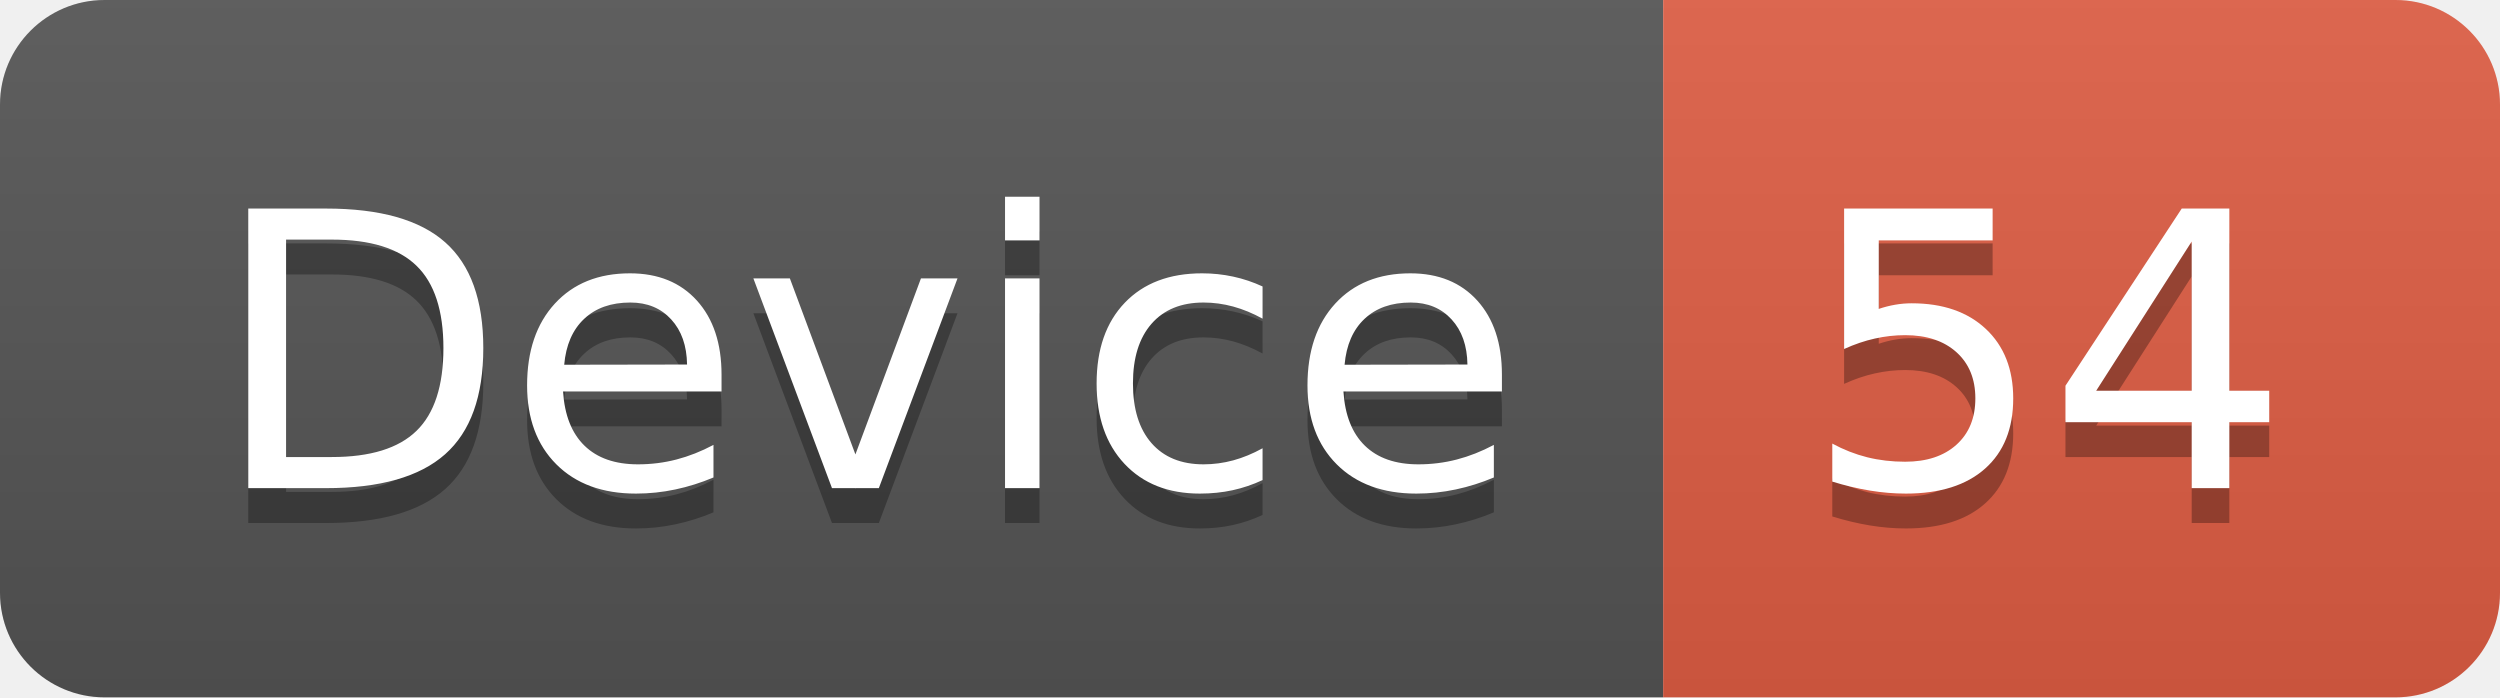
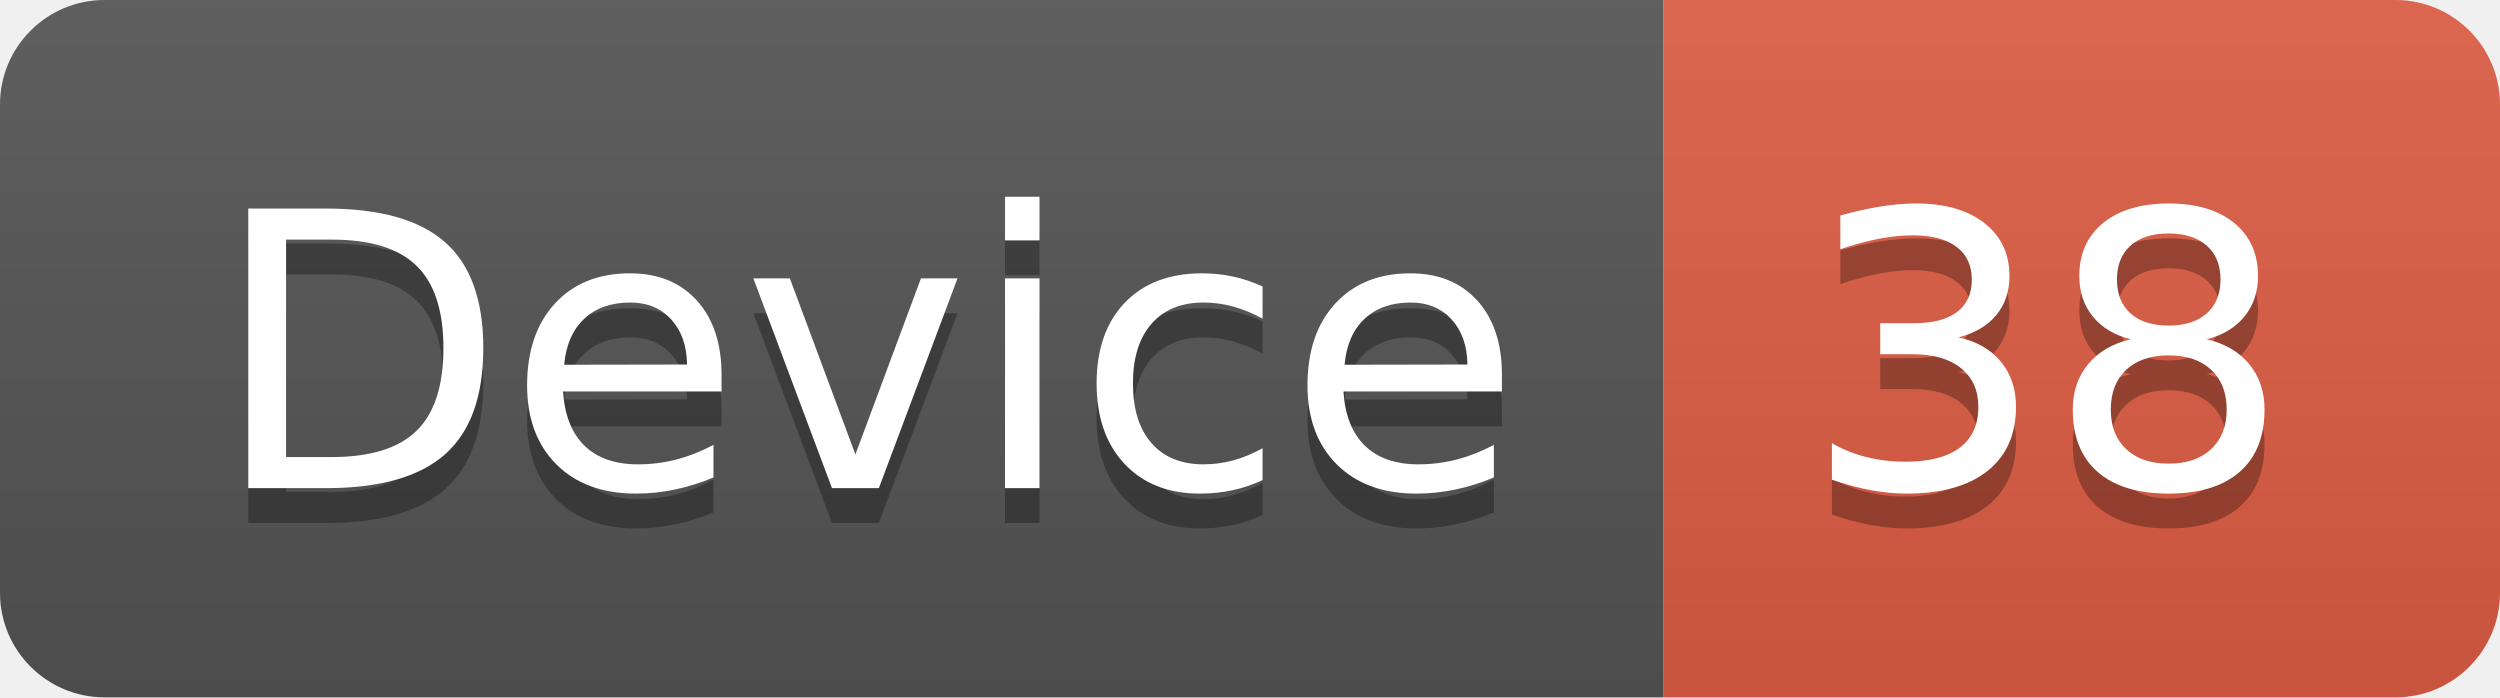
<svg xmlns="http://www.w3.org/2000/svg" width="71.7" height="20">
  <linearGradient id="smooth" x2="0" y2="100%">
    <stop offset="0" stop-color="#bbb" stop-opacity=".1" />
    <stop offset="1" stop-opacity=".1" />
  </linearGradient>
  <clipPath id="round">
    <rect width="71.7" height="20" rx="3" fill="#fff" />
  </clipPath>
  <g clip-path="url(#round)">
    <rect width="47.7" height="20" fill="#555" />
    <rect x="47.7" width="24.0" height="20" fill="#e05d44" />
    <rect width="71.7" height="20" fill="url(#smooth)" />
  </g>
  <g fill="#fff" text-anchor="middle" font-family="DejaVu Sans,Verdana,Geneva,sans-serif" font-size="110">
    <text x="248.5" y="150" fill="#010101" fill-opacity=".3" transform="scale(0.1)" textLength="377.0" lengthAdjust="spacing">Device</text>
    <text x="248.5" y="140" transform="scale(0.1)" textLength="377.0" lengthAdjust="spacing">Device</text>
-     <text x="587.0" y="150" fill="#010101" fill-opacity=".3" transform="scale(0.1)" textLength="140.0" lengthAdjust="spacing">54</text>
-     <text x="587.0" y="140" transform="scale(0.1)" textLength="140.0" lengthAdjust="spacing">54</text>
+     <text x="587.0" y="150" fill="#010101" fill-opacity=".3" transform="scale(0.1)" textLength="140.0" lengthAdjust="spacing">38</text>
+     <text x="587.0" y="140" transform="scale(0.1)" textLength="140.0" lengthAdjust="spacing">38</text>
  </g>
</svg>
